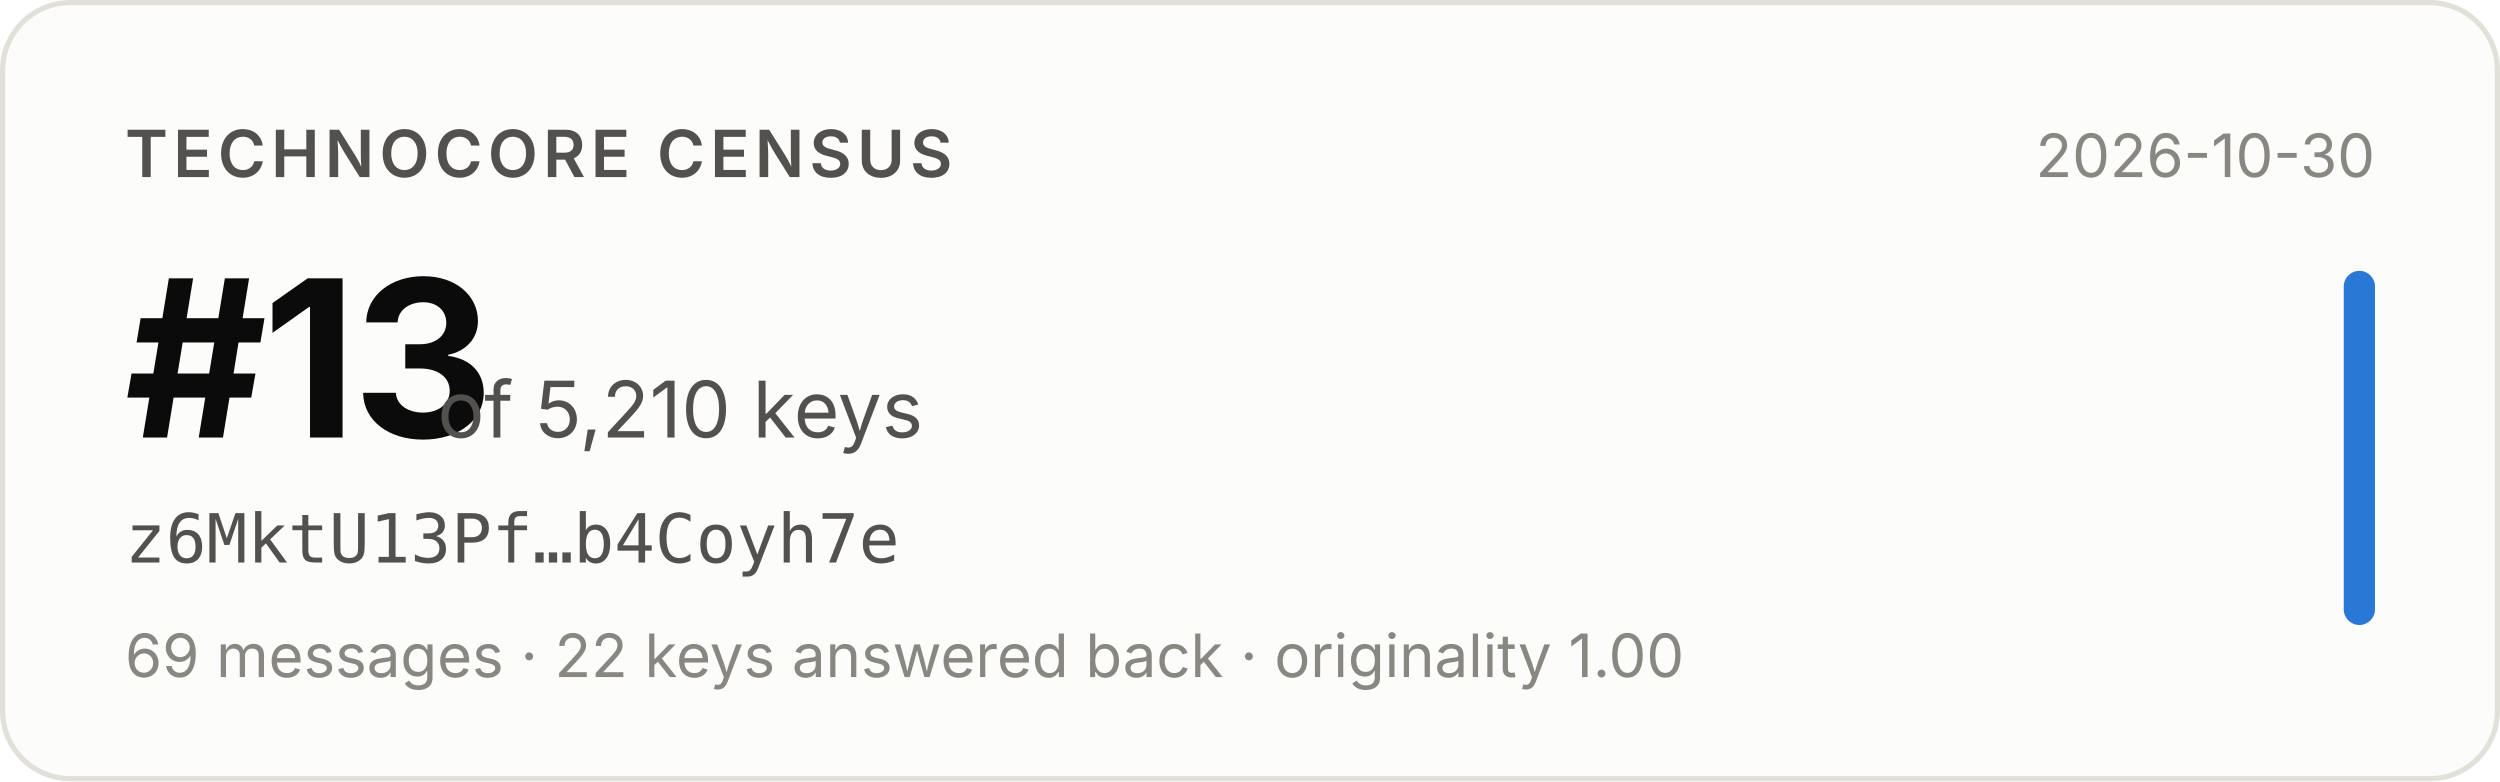
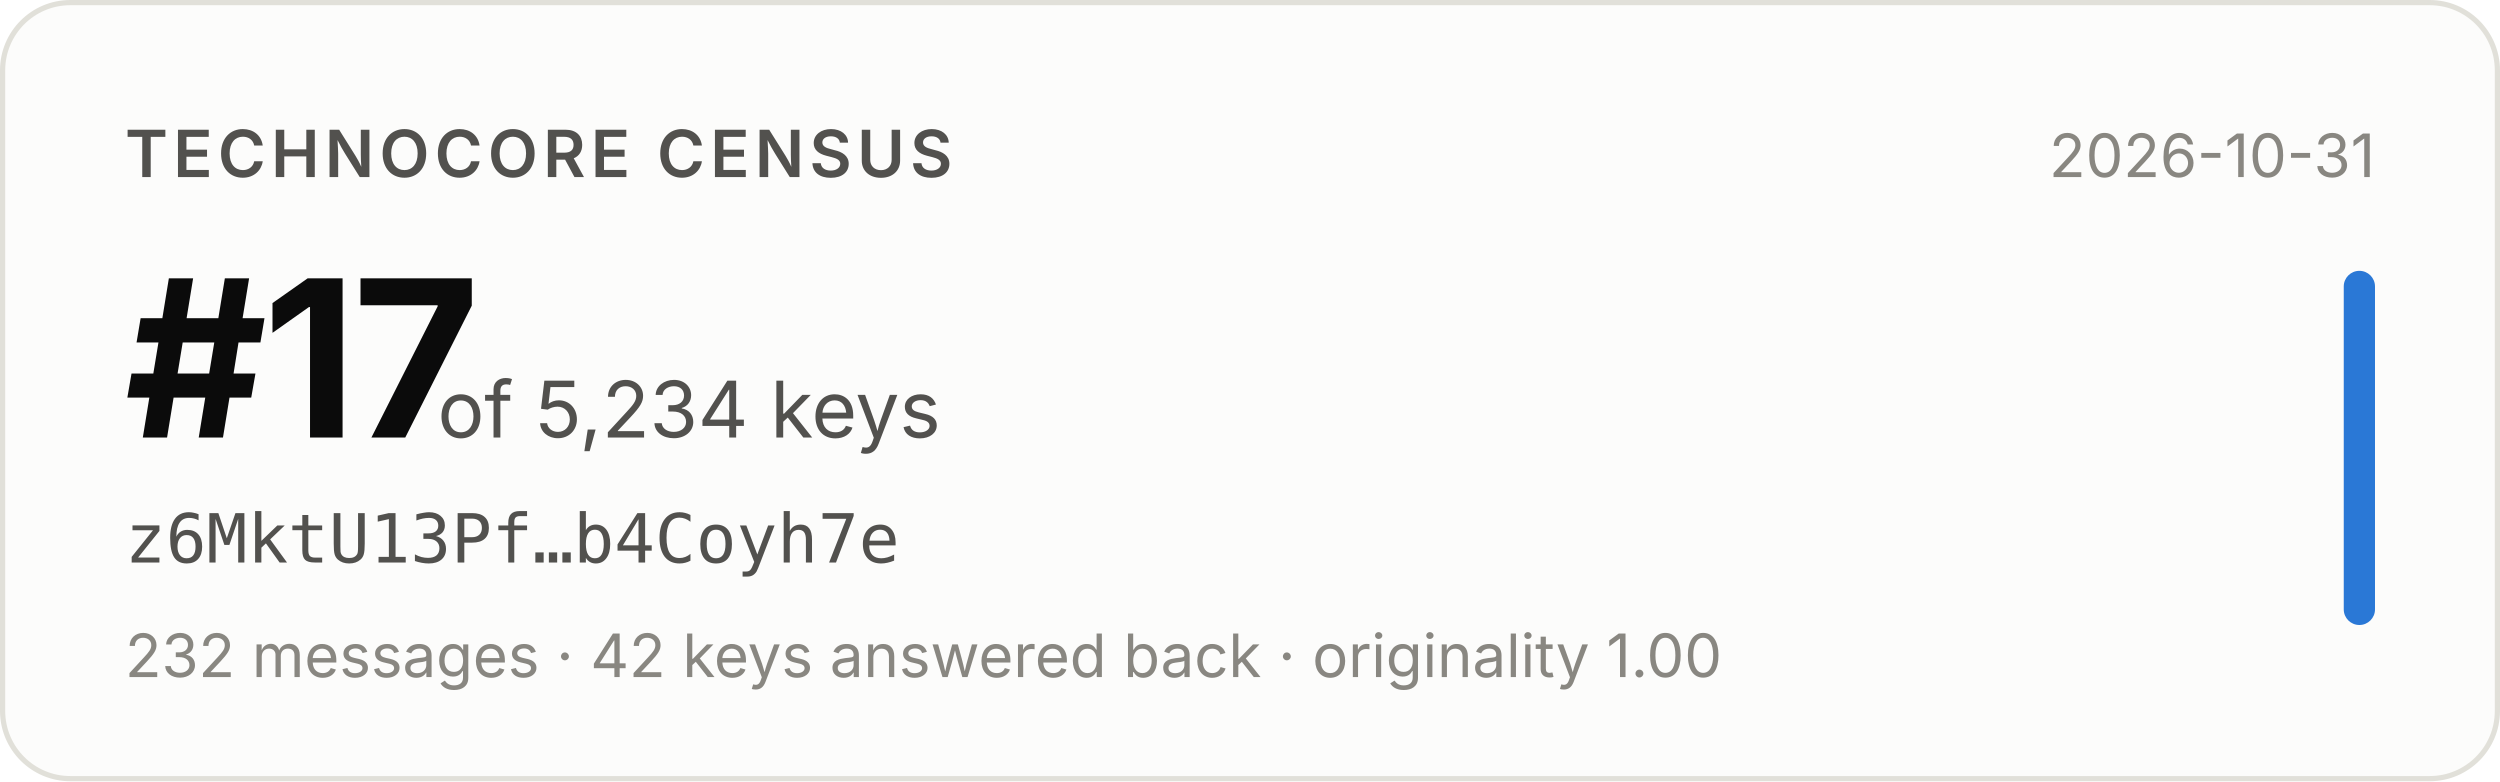
- <svg xmlns="http://www.w3.org/2000/svg" width="480" height="150" viewBox="0 0 480 150" role="img" aria-label="Technocore Census rank #13 of 5,210 keys for z6MktU13Pf…b4Coyh7e, snapshot 2026-10-30">
+ <svg xmlns="http://www.w3.org/2000/svg" width="480" height="150" viewBox="0 0 480 150" role="img" aria-label="Technocore Census rank #17 of 5,234 keys for z6MktU13Pf…b4Coyh7e, snapshot 2026-10-31">
  <rect x="0.5" y="0.5" width="479" height="149" rx="13" fill="#fcfcfb" stroke="#e1e0d9" />
  <g font-family="system-ui, -apple-system, 'Segoe UI', sans-serif">
    <text x="24" y="34" font-size="12.5" font-weight="600" fill="#52514e" letter-spacing="0.08em">TECHNOCORE CENSUS</text>
-     <text x="24" y="84" font-size="42" font-weight="650" fill="#0b0b0b" letter-spacing="-0.02em">#13</text>
-     <text x="84" y="84" font-size="15" fill="#52514e">of 5,210 keys</text>
+     <text x="24" y="84" font-size="42" font-weight="650" fill="#0b0b0b" letter-spacing="-0.02em">#17</text>
+     <text x="84" y="84" font-size="15" fill="#52514e">of 5,234 keys</text>
    <text x="24" y="108" font-size="13" fill="#52514e" font-family="ui-monospace, SFMono-Regular, Menlo, monospace">z6MktU13Pf…b4Coyh7e</text>
-     <text x="24" y="130" font-size="11.5" fill="#898781">69 messages · 22 keys answered back · originality 1.00</text>
-     <text x="456" y="34" font-size="11.5" fill="#898781" text-anchor="end">2026-10-30</text>
+     <text x="24" y="130" font-size="11.5" fill="#898781">232 messages · 42 keys answered back · originality 1.00</text>
+     <text x="456" y="34" font-size="11.5" fill="#898781" text-anchor="end">2026-10-31</text>
    <rect x="450" y="52" width="6" height="68" rx="3" fill="#2a78d6" />
  </g>
</svg>
